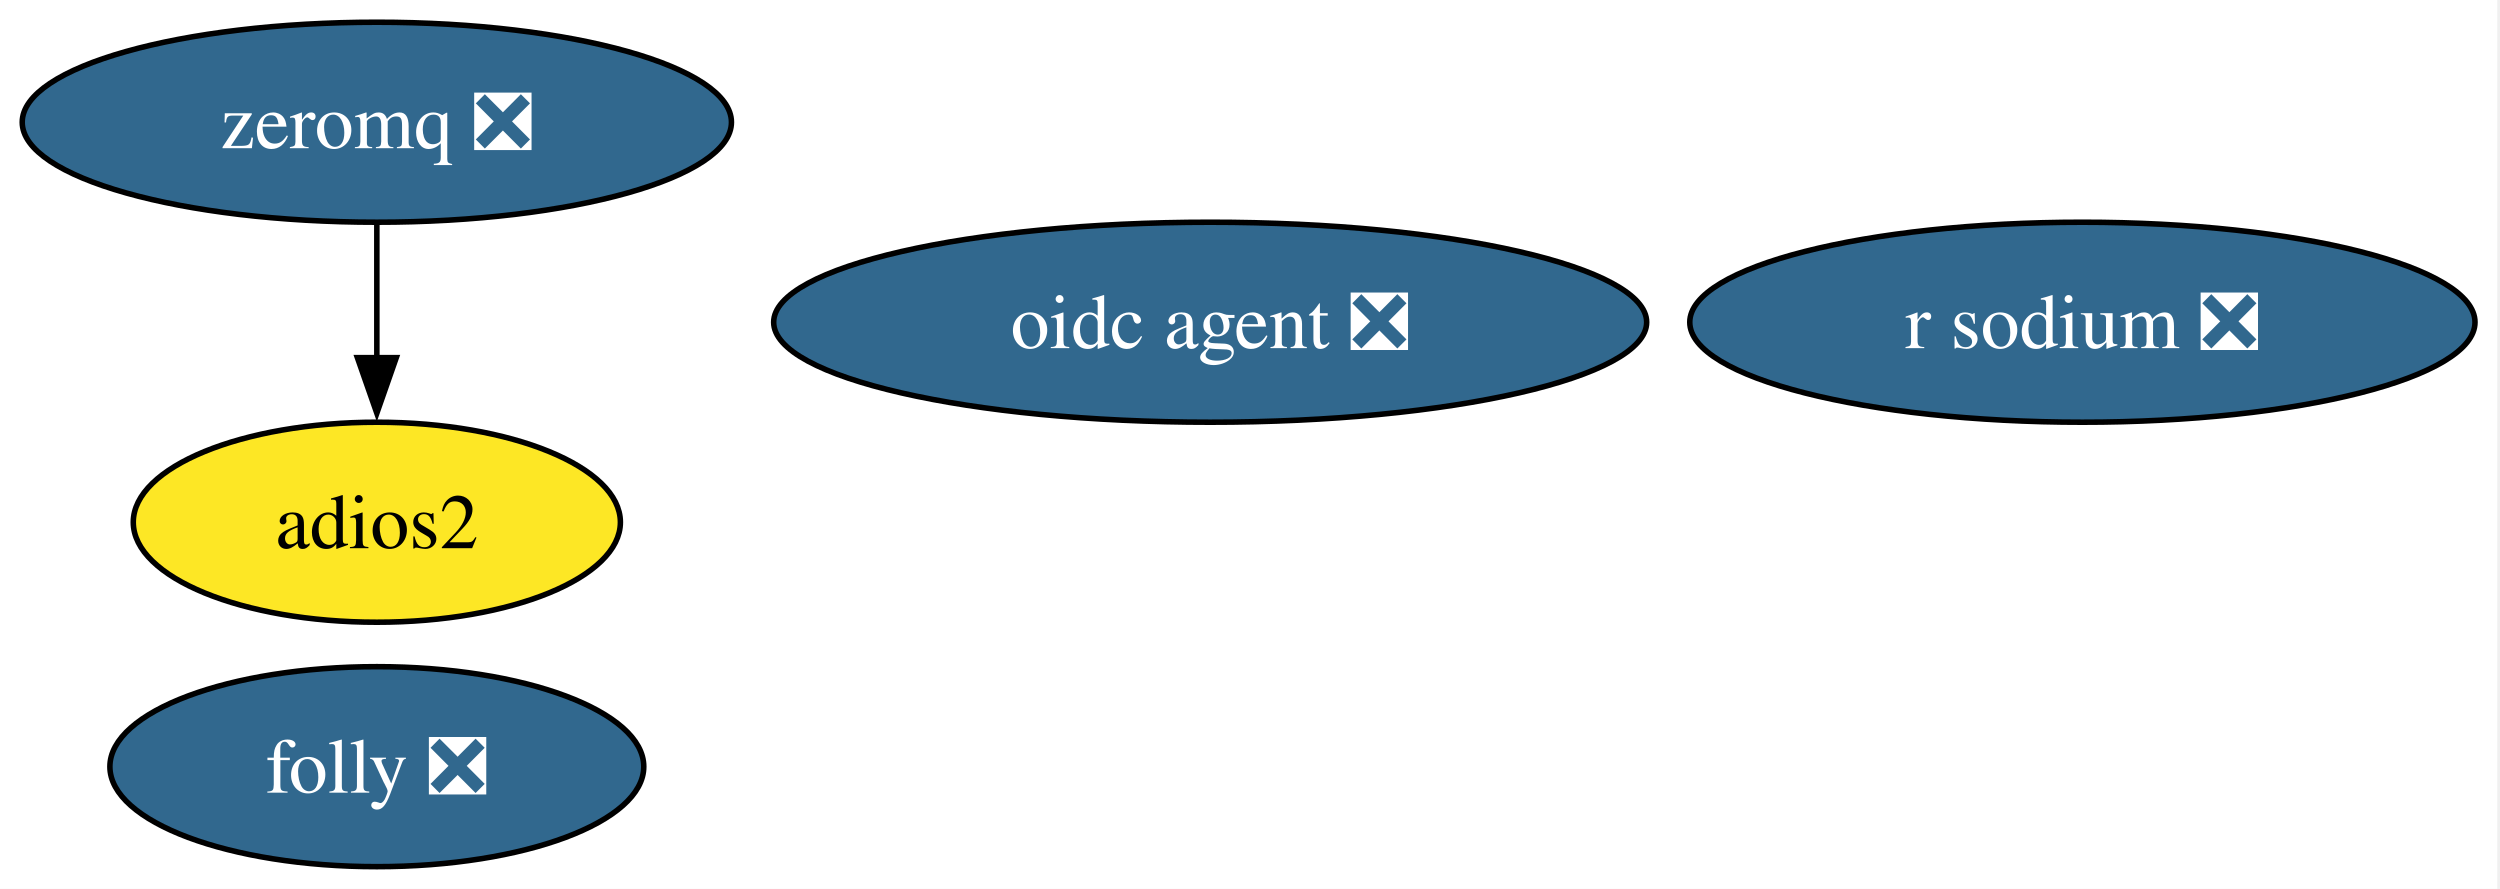
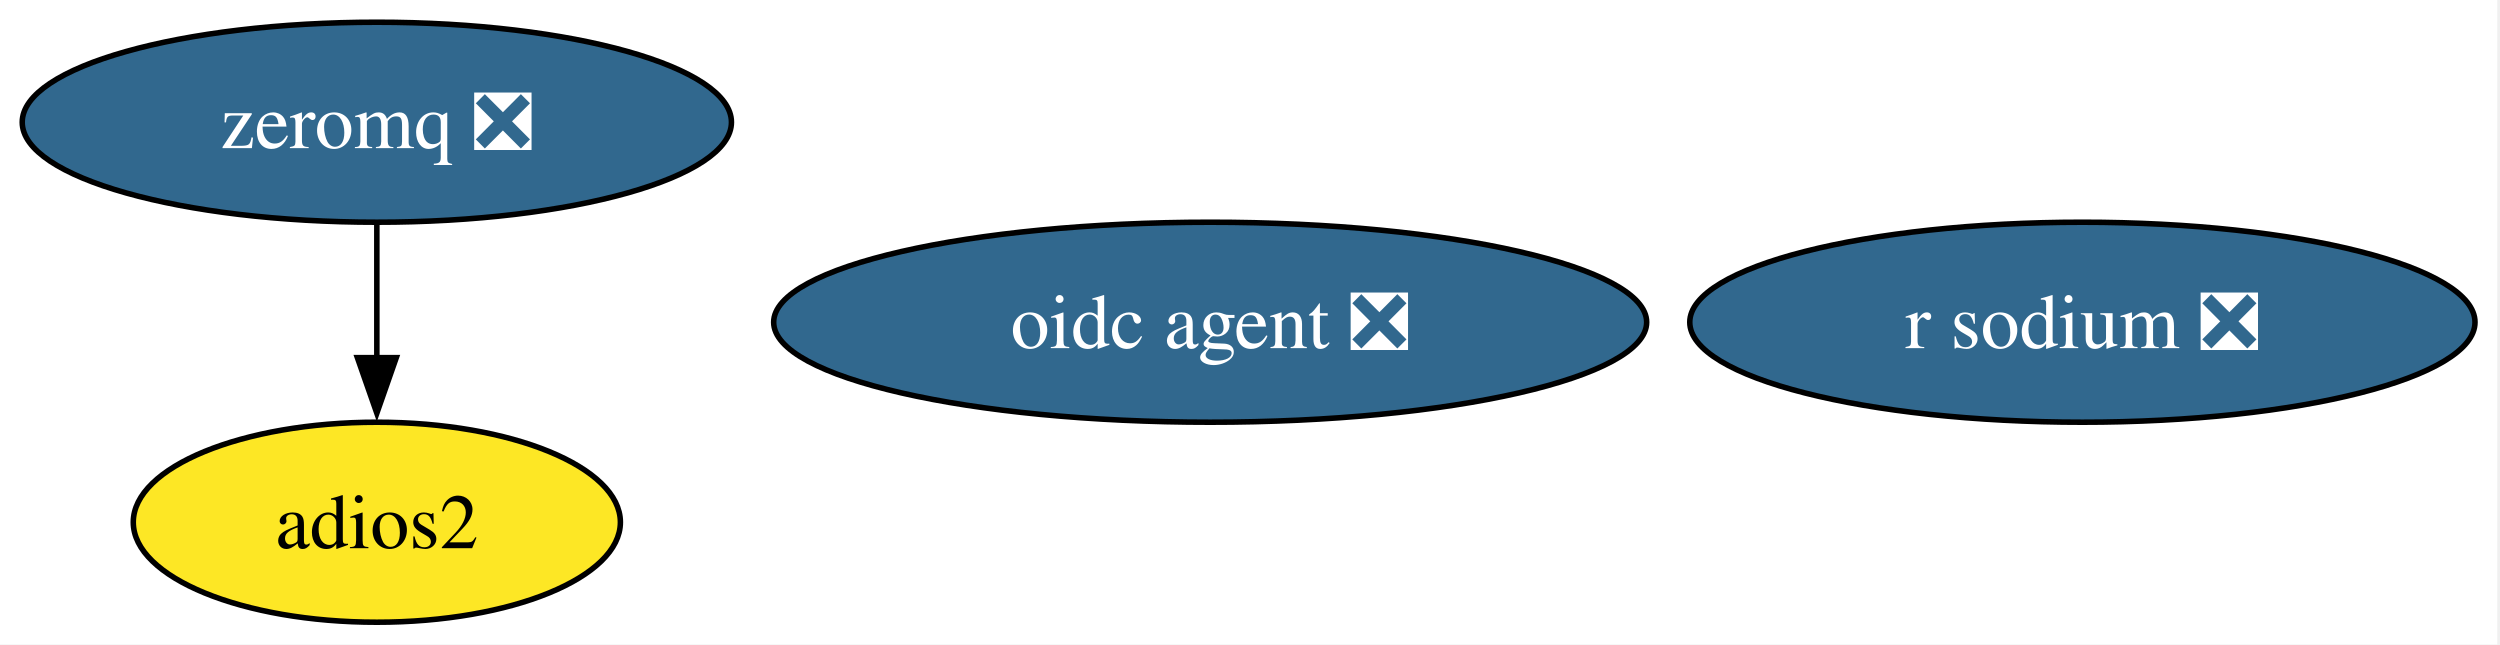
- <svg xmlns="http://www.w3.org/2000/svg" xmlns:xlink="http://www.w3.org/1999/xlink" width="450pt" height="160pt" viewBox="0.00 0.00 450.00 160.00">
-   <g id="graph0" class="graph" transform="scale(1 1) rotate(0) translate(4 156)">
-     <polygon fill="white" stroke="none" points="-4,4 -4,-156 445.51,-156 445.51,4 -4,4" />
+ <svg xmlns="http://www.w3.org/2000/svg" xmlns:xlink="http://www.w3.org/1999/xlink" width="450pt" height="116pt" viewBox="0.00 0.00 450.00 116.00">
+   <g id="graph0" class="graph" transform="scale(1 1) rotate(0) translate(4 112)">
+     <polygon fill="white" stroke="none" points="-4,4 -4,-112 445.51,-112 445.51,4 -4,4" />
    <g id="node1" class="node">
      <g id="a_node1">
        <a xlink:href="https://github.com/conda-forge/zeromq-feedstock/pull/84" xlink:title="zeromq ❎">
-           <ellipse fill="#31688e" stroke="black" cx="63.83" cy="-134" rx="63.83" ry="18" />
-           <text xml:space="preserve" text-anchor="middle" x="63.83" y="-129.32" font-family="Times,serif" font-size="14.00" fill="white">zeromq ❎</text>
+           <ellipse fill="#31688e" stroke="black" cx="63.83" cy="-90" rx="63.83" ry="18" />
+           <text xml:space="preserve" text-anchor="middle" x="63.83" y="-85.33" font-family="Times,serif" font-size="14.00" fill="white">zeromq ❎</text>
        </a>
      </g>
    </g>
    <g id="node3" class="node">
      <g id="a_node3">
        <a xlink:href="https://github.com/conda-forge/adios2-feedstock" xlink:title="adios2">
-           <ellipse fill="#fde725" stroke="black" cx="63.83" cy="-62" rx="43.84" ry="18" />
-           <text xml:space="preserve" text-anchor="middle" x="63.83" y="-57.33" font-family="Times,serif" font-size="14.00">adios2</text>
+           <ellipse fill="#fde725" stroke="black" cx="63.83" cy="-18" rx="43.84" ry="18" />
+           <text xml:space="preserve" text-anchor="middle" x="63.83" y="-13.32" font-family="Times,serif" font-size="14.00">adios2</text>
        </a>
      </g>
    </g>
    <g id="edge1" class="edge">
-       <path fill="none" stroke="black" d="M63.83,-115.7C63.83,-108.41 63.83,-99.73 63.83,-91.54" />
-       <polygon fill="black" stroke="black" points="67.33,-91.62 63.83,-81.62 60.33,-91.62 67.33,-91.62" />
+       <path fill="none" stroke="black" d="M63.83,-71.7C63.83,-64.41 63.83,-55.73 63.83,-47.54" />
+       <polygon fill="black" stroke="black" points="67.33,-47.62 63.83,-37.62 60.33,-47.62 67.33,-47.62" />
    </g>
    <g id="node2" class="node">
      <g id="a_node2">
        <a xlink:href="https://github.com/conda-forge/r-sodium-feedstock/pull/17" xlink:title="r sodium ❎">
-           <ellipse fill="#31688e" stroke="black" cx="370.83" cy="-98" rx="70.67" ry="18" />
-           <text xml:space="preserve" text-anchor="middle" x="370.83" y="-93.33" font-family="Times,serif" font-size="14.00" fill="white">r sodium ❎</text>
+           <ellipse fill="#31688e" stroke="black" cx="370.83" cy="-54" rx="70.67" ry="18" />
+           <text xml:space="preserve" text-anchor="middle" x="370.83" y="-49.33" font-family="Times,serif" font-size="14.00" fill="white">r sodium ❎</text>
        </a>
      </g>
    </g>
    <g id="node4" class="node">
      <g id="a_node4">
        <a xlink:href="https://github.com/conda-forge/oidc-agent-feedstock/pull/19" xlink:title="oidc agent ❎">
-           <ellipse fill="#31688e" stroke="black" cx="213.83" cy="-98" rx="78.57" ry="18" />
-           <text xml:space="preserve" text-anchor="middle" x="213.83" y="-93.33" font-family="Times,serif" font-size="14.00" fill="white">oidc agent ❎</text>
-         </a>
-       </g>
-     </g>
-     <g id="node5" class="node">
-       <g id="a_node5">
-         <a xlink:href="https://github.com/conda-forge/folly-feedstock/pull/330" xlink:title="folly ❎">
-           <ellipse fill="#31688e" stroke="black" cx="63.83" cy="-18" rx="48.05" ry="18" />
-           <text xml:space="preserve" text-anchor="middle" x="63.83" y="-13.32" font-family="Times,serif" font-size="14.00" fill="white">folly ❎</text>
+           <ellipse fill="#31688e" stroke="black" cx="213.83" cy="-54" rx="78.57" ry="18" />
+           <text xml:space="preserve" text-anchor="middle" x="213.83" y="-49.33" font-family="Times,serif" font-size="14.00" fill="white">oidc agent ❎</text>
        </a>
      </g>
    </g>
  </g>
</svg>
